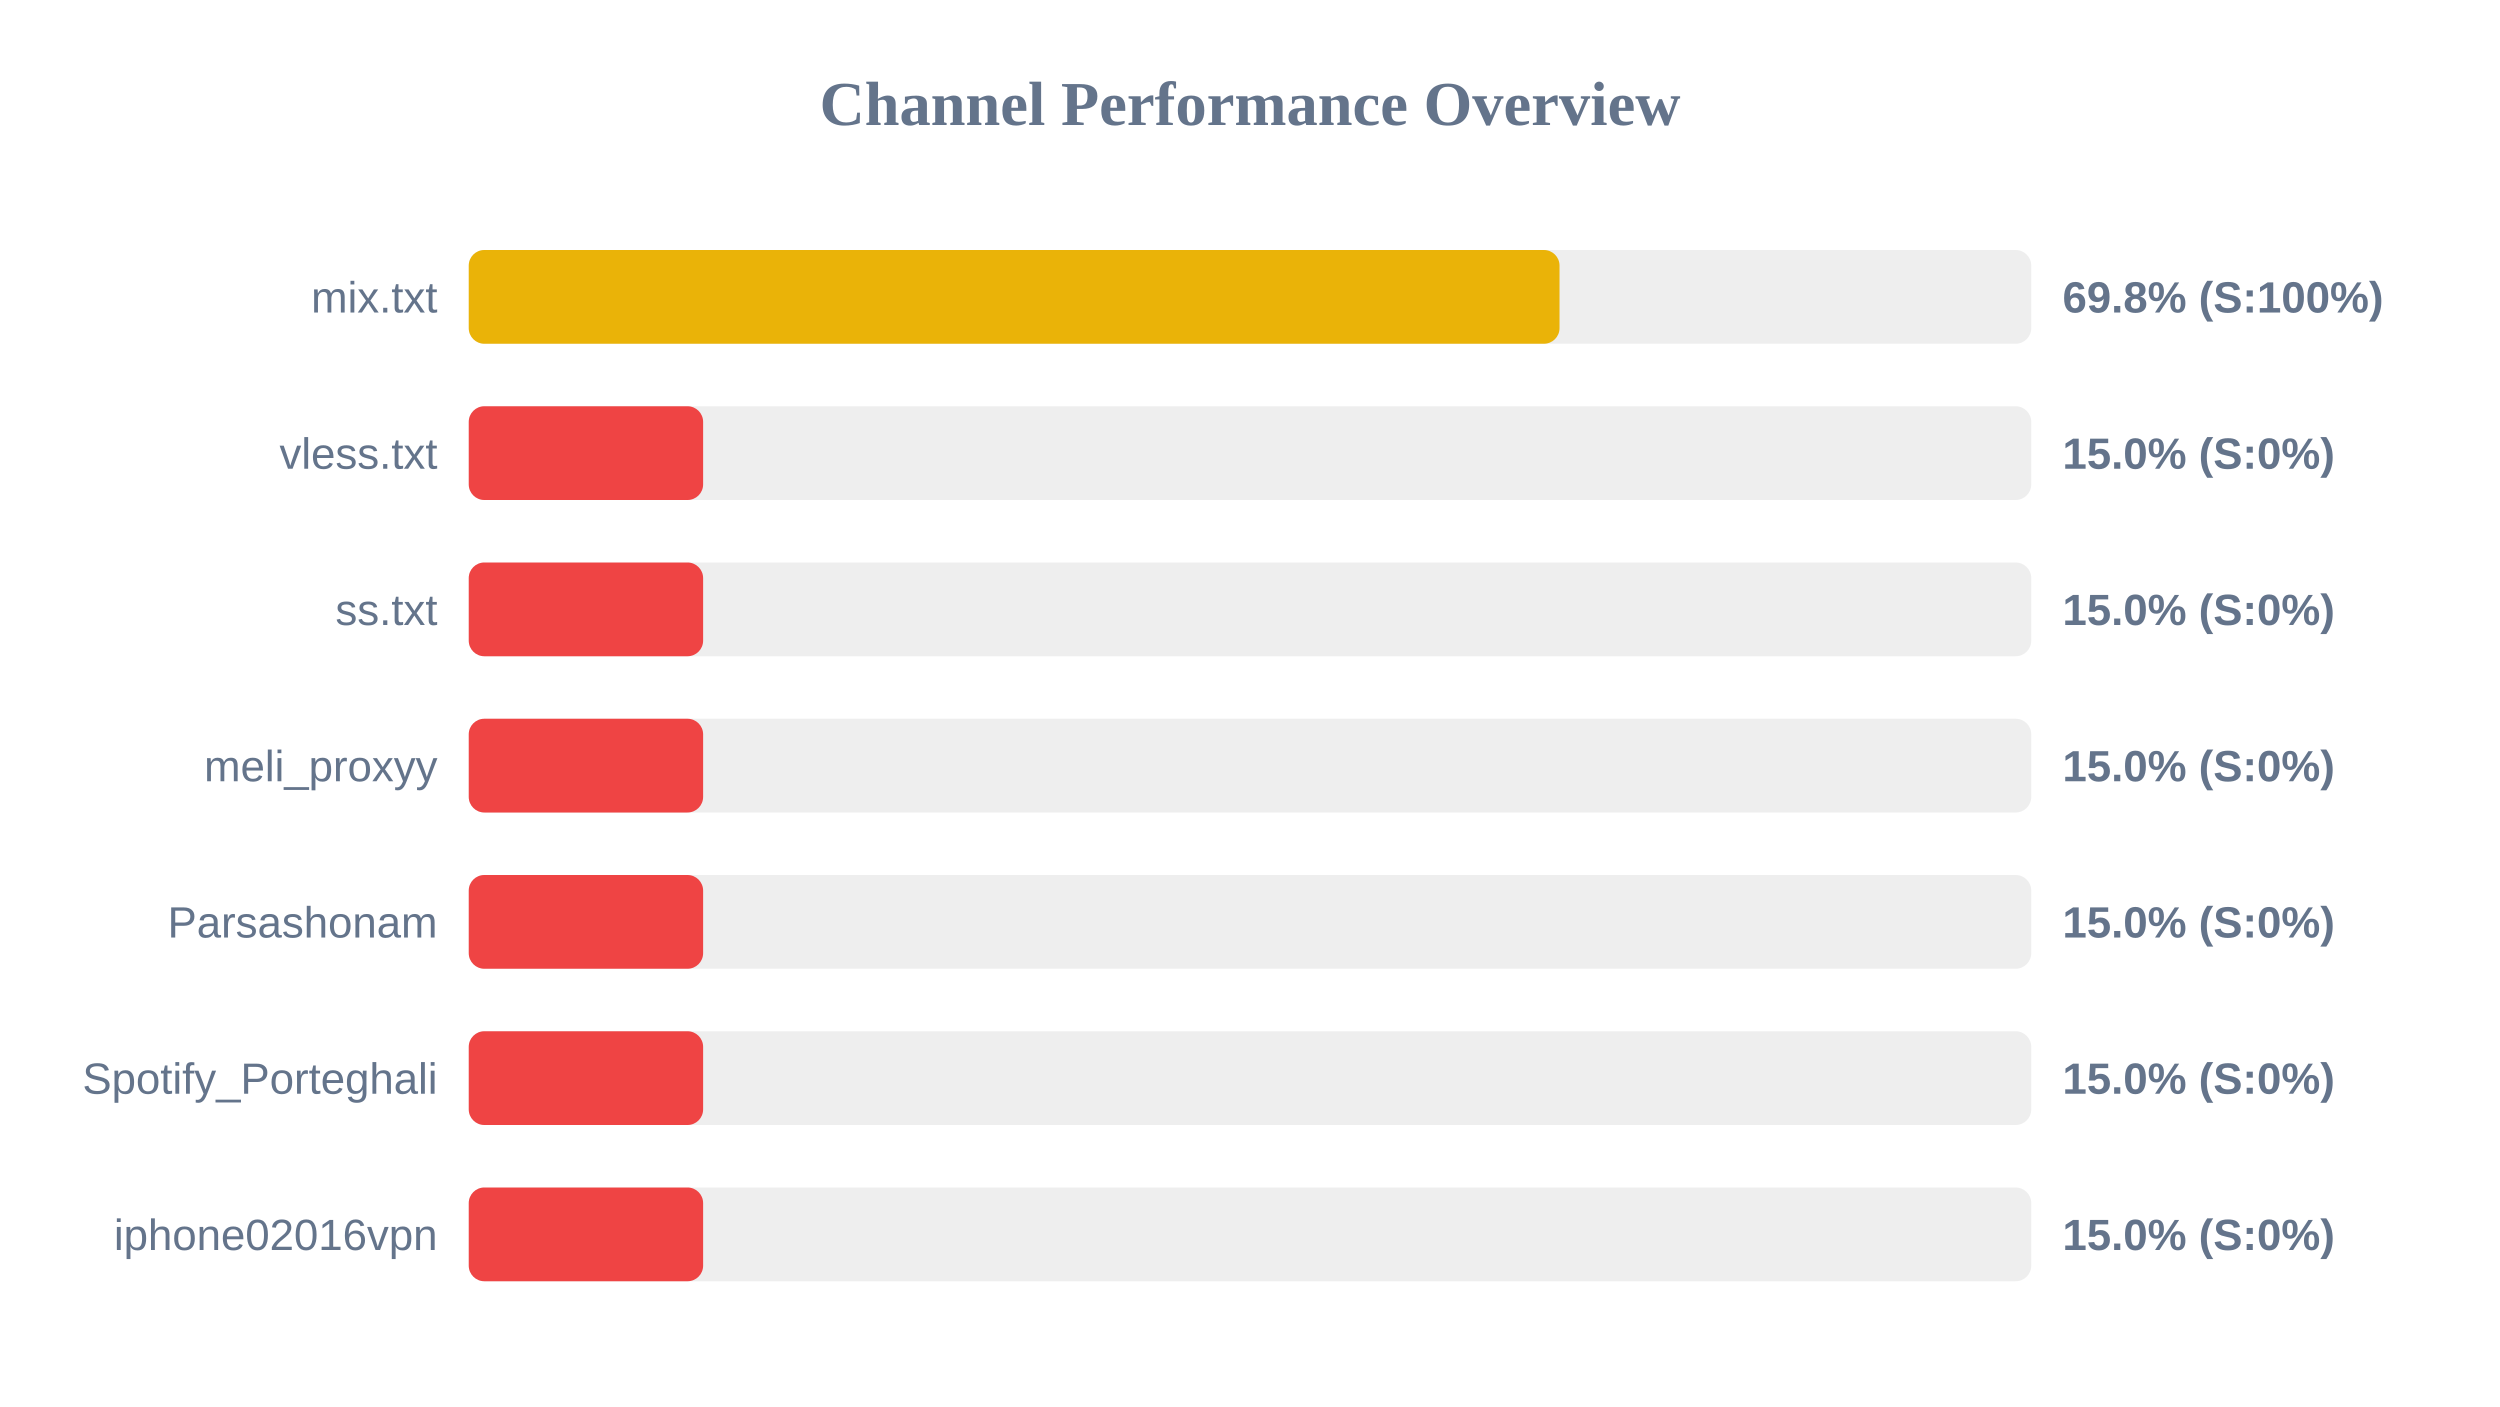
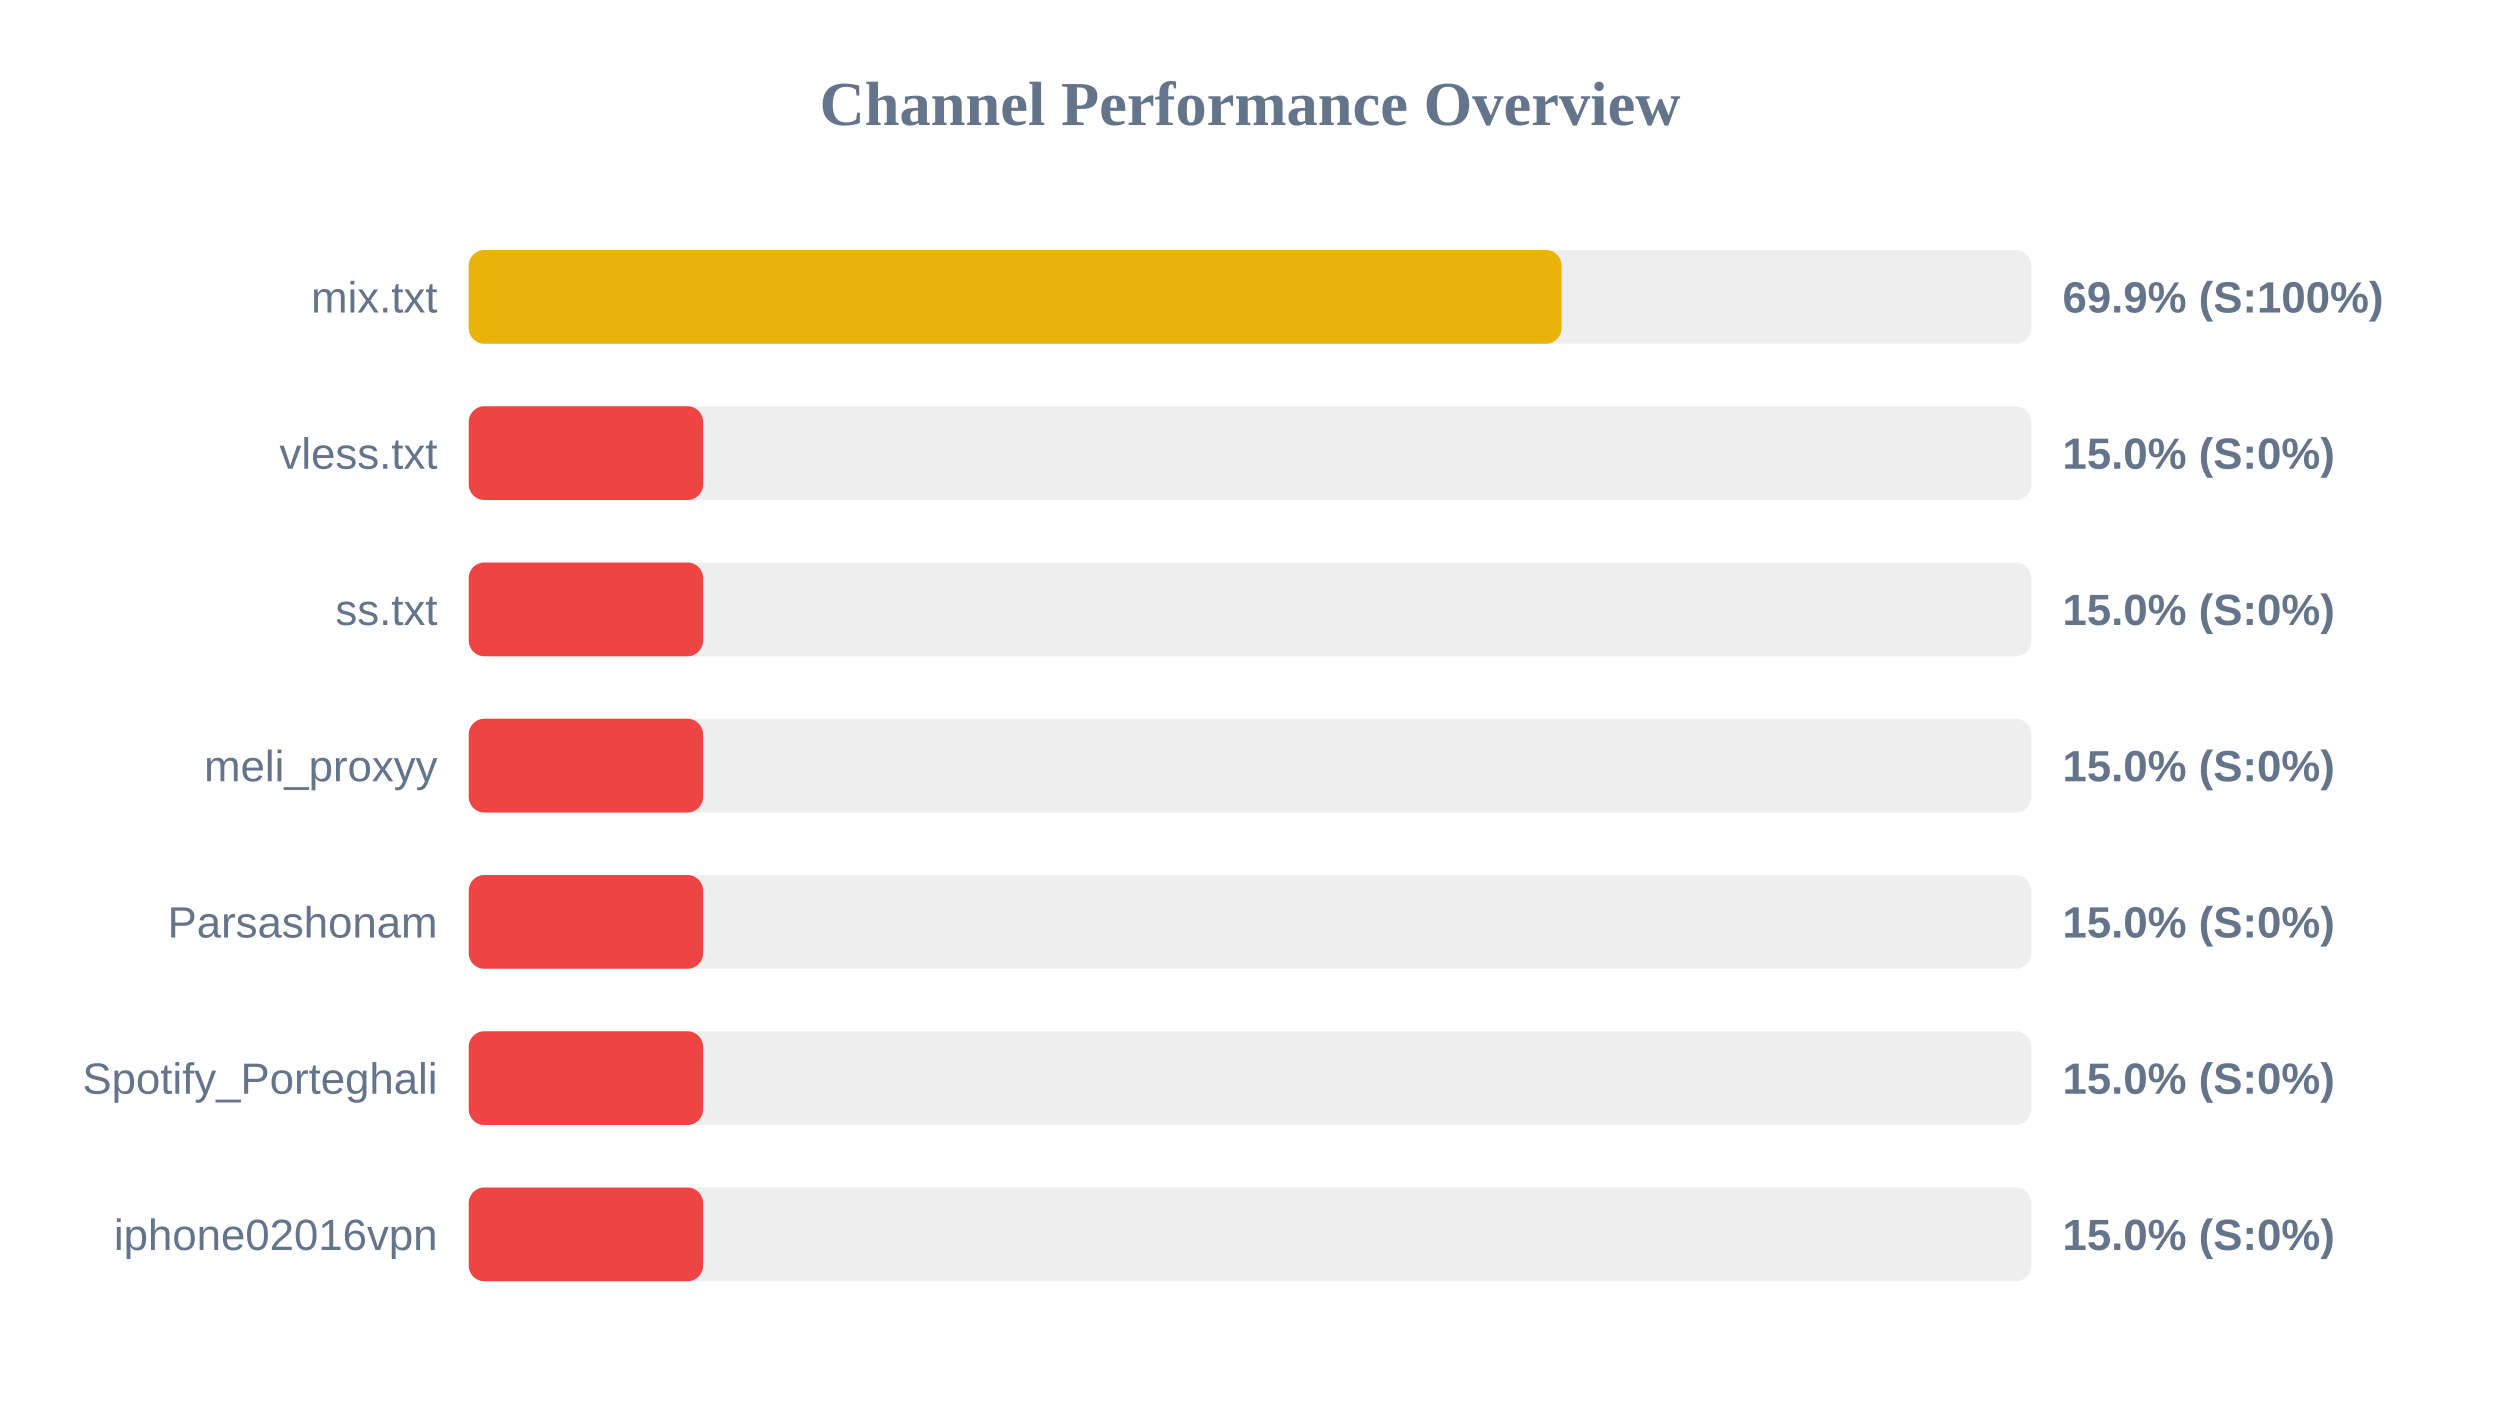
<svg xmlns="http://www.w3.org/2000/svg" width="800" height="450" version="1.1">
  <style>
        .row { font: 14px Arial; fill: #64748b; }
        .score { font: bold 14px Arial; fill: #64748b; }
    </style>
  <text x="400" y="40" text-anchor="middle" font-size="20px" font-weight="bold" fill="#64748b">Channel Performance Overview</text>
  <rect x="150" y="80" width="500" height="30" fill="#eee" rx="5" />
-   <rect x="150" y="80" width="349.05" height="30" fill="#eab308" rx="5" />
+   <rect x="150" y="80" width="349.7" height="30" fill="#eab308" rx="5" />
  <text x="140" y="100" text-anchor="end" class="row">mix.txt</text>
-   <text x="660" y="100" text-anchor="start" class="score">69.8% (S:100%)</text>
+   <text x="660" y="100" text-anchor="start" class="score">69.9% (S:100%)</text>
  <rect x="150" y="130" width="500" height="30" fill="#eee" rx="5" />
  <rect x="150" y="130" width="75.0" height="30" fill="#ef4444" rx="5" />
  <text x="140" y="150" text-anchor="end" class="row">vless.txt</text>
  <text x="660" y="150" text-anchor="start" class="score">15.0% (S:0%)</text>
  <rect x="150" y="180" width="500" height="30" fill="#eee" rx="5" />
  <rect x="150" y="180" width="75.0" height="30" fill="#ef4444" rx="5" />
  <text x="140" y="200" text-anchor="end" class="row">ss.txt</text>
  <text x="660" y="200" text-anchor="start" class="score">15.0% (S:0%)</text>
  <rect x="150" y="230" width="500" height="30" fill="#eee" rx="5" />
  <rect x="150" y="230" width="75.0" height="30" fill="#ef4444" rx="5" />
  <text x="140" y="250" text-anchor="end" class="row">meli_proxyy</text>
  <text x="660" y="250" text-anchor="start" class="score">15.0% (S:0%)</text>
  <rect x="150" y="280" width="500" height="30" fill="#eee" rx="5" />
  <rect x="150" y="280" width="75.0" height="30" fill="#ef4444" rx="5" />
  <text x="140" y="300" text-anchor="end" class="row">Parsashonam</text>
  <text x="660" y="300" text-anchor="start" class="score">15.0% (S:0%)</text>
  <rect x="150" y="330" width="500" height="30" fill="#eee" rx="5" />
  <rect x="150" y="330" width="75.0" height="30" fill="#ef4444" rx="5" />
  <text x="140" y="350" text-anchor="end" class="row">Spotify_Porteghali</text>
  <text x="660" y="350" text-anchor="start" class="score">15.0% (S:0%)</text>
  <rect x="150" y="380" width="500" height="30" fill="#eee" rx="5" />
  <rect x="150" y="380" width="75.0" height="30" fill="#ef4444" rx="5" />
  <text x="140" y="400" text-anchor="end" class="row">iphone02016vpn</text>
  <text x="660" y="400" text-anchor="start" class="score">15.0% (S:0%)</text>
</svg>
